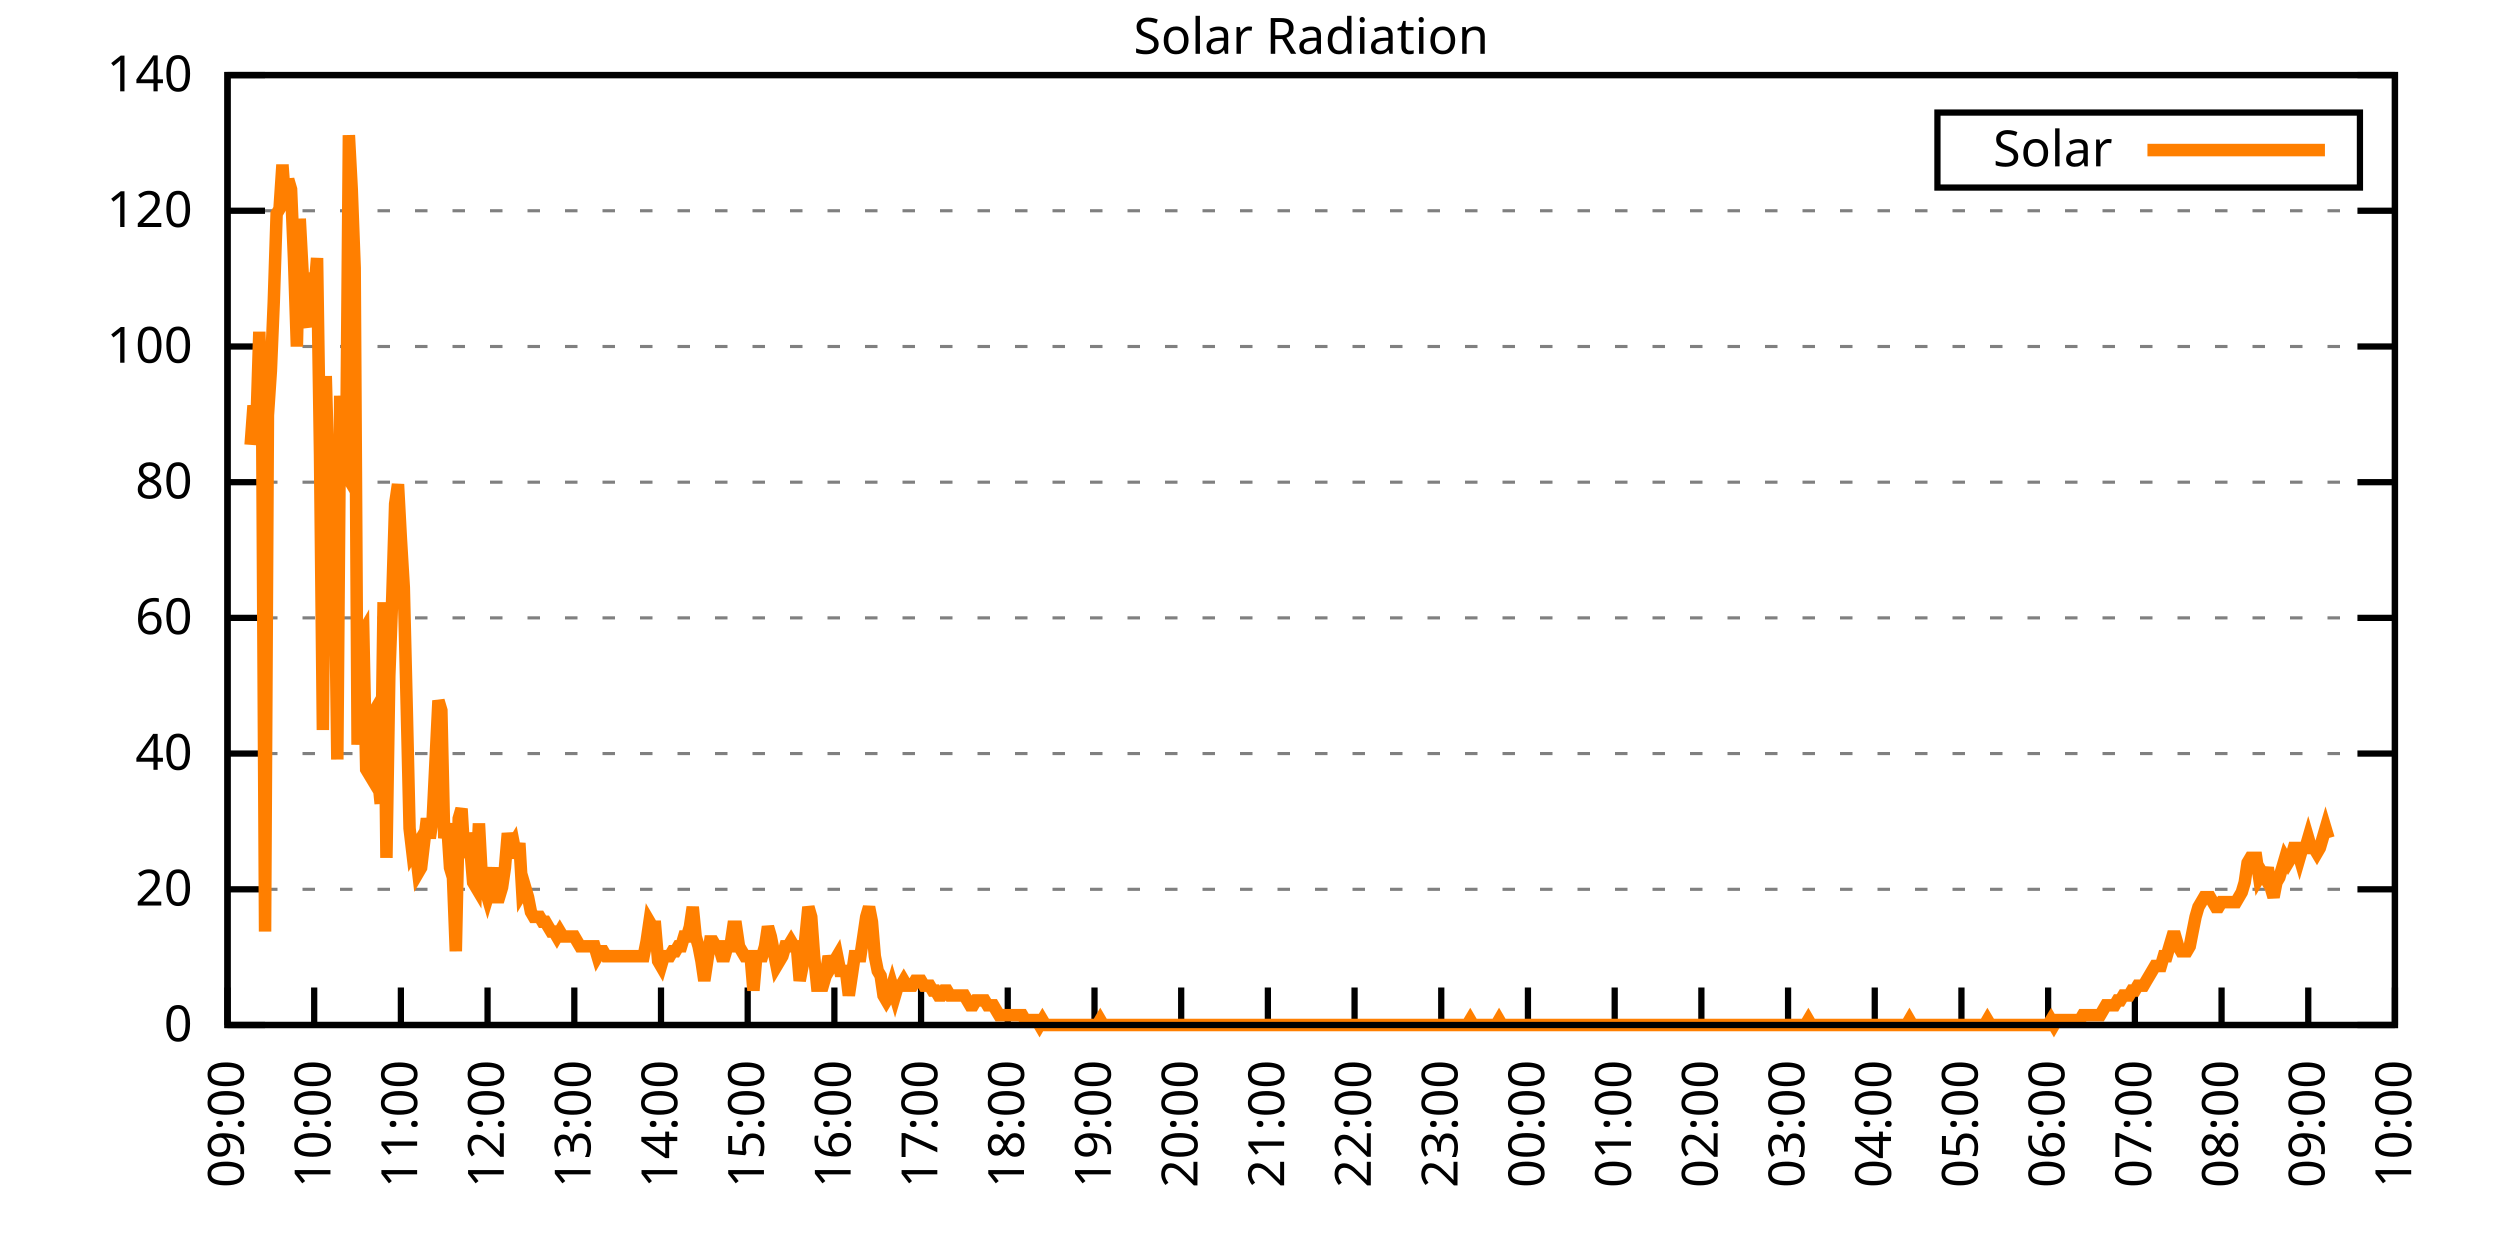
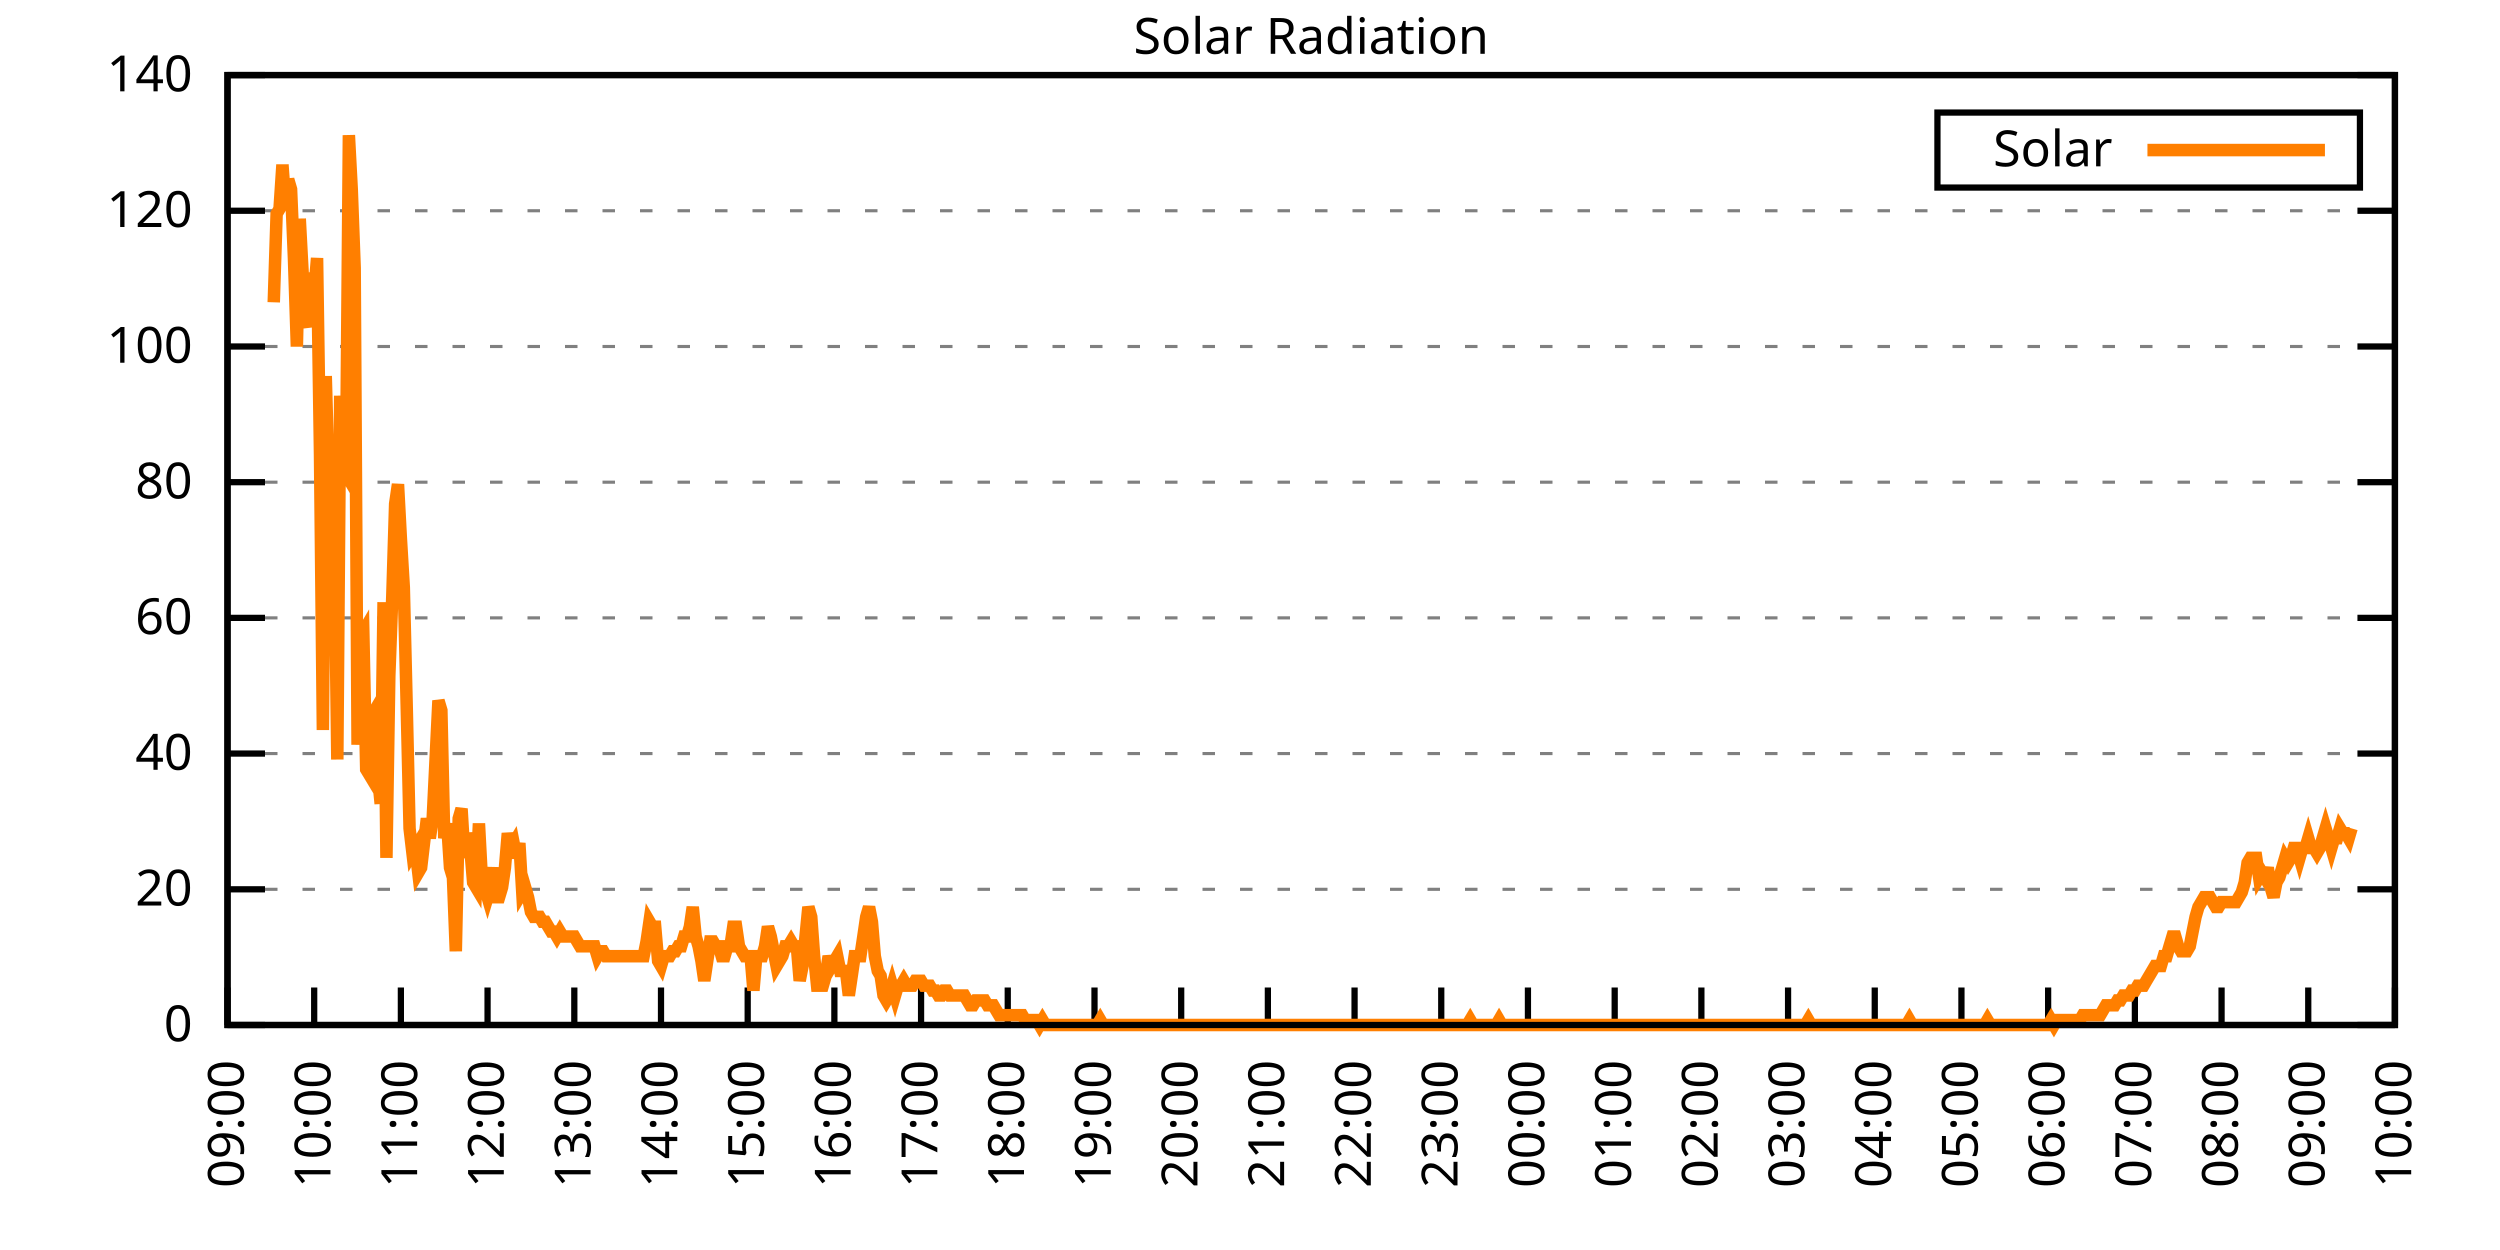
<svg xmlns="http://www.w3.org/2000/svg" xmlns:xlink="http://www.w3.org/1999/xlink" width="400" height="200" viewBox="0 0 400 200">
  <g id="gnuplot_canvas">
    <rect x="0" y="0" width="400" height="200" fill="none" />
    <defs>
      <circle id="gpDot" r="0.5" stroke-width="0.5" stroke="currentColor" />
      <path id="gpPt0" stroke-width="0.333" stroke="currentColor" d="M-1,0 h2 M0,-1 v2" />
      <path id="gpPt1" stroke-width="0.333" stroke="currentColor" d="M-1,-1 L1,1 M1,-1 L-1,1" />
      <path id="gpPt2" stroke-width="0.333" stroke="currentColor" d="M-1,0 L1,0 M0,-1 L0,1 M-1,-1 L1,1 M-1,1 L1,-1" />
      <rect id="gpPt3" stroke-width="0.333" stroke="currentColor" x="-1" y="-1" width="2" height="2" />
      <rect id="gpPt4" stroke-width="0.333" stroke="currentColor" fill="currentColor" x="-1" y="-1" width="2" height="2" />
      <circle id="gpPt5" stroke-width="0.333" stroke="currentColor" cx="0" cy="0" r="1" />
      <use xlink:href="#gpPt5" id="gpPt6" fill="currentColor" stroke="none" />
      <path id="gpPt7" stroke-width="0.333" stroke="currentColor" d="M0,-1.33 L-1.33,0.67 L1.33,0.67 z" />
      <use xlink:href="#gpPt7" id="gpPt8" fill="currentColor" stroke="none" />
      <use xlink:href="#gpPt7" id="gpPt9" stroke="currentColor" transform="rotate(180)" />
      <use xlink:href="#gpPt9" id="gpPt10" fill="currentColor" stroke="none" />
      <use xlink:href="#gpPt3" id="gpPt11" stroke="currentColor" transform="rotate(45)" />
      <use xlink:href="#gpPt11" id="gpPt12" fill="currentColor" stroke="none" />
      <path id="gpPt13" stroke-width="0.333" stroke="currentColor" d="M0,1.330 L1.265,0.411 L0.782,-1.067 L-0.782,-1.076 L-1.265,0.411 z" />
      <use xlink:href="#gpPt13" id="gpPt14" fill="currentColor" stroke="none" />
      <filter id="textbox" filterUnits="objectBoundingBox" x="0" y="0" height="1" width="1">
        <feFlood flood-color="white" flood-opacity="1" result="bgnd" />
        <feComposite in="SourceGraphic" in2="bgnd" operator="atop" />
      </filter>
      <filter id="greybox" filterUnits="objectBoundingBox" x="0" y="0" height="1" width="1">
        <feFlood flood-color="lightgrey" flood-opacity="1" result="grey" />
        <feComposite in="SourceGraphic" in2="grey" operator="atop" />
      </filter>
    </defs>
    <g fill="none" color="white" stroke="currentColor" stroke-width="1.00" stroke-linecap="butt" stroke-linejoin="miter">
</g>
    <g fill="none" color="black" stroke="currentColor" stroke-width="1.00" stroke-linecap="butt" stroke-linejoin="miter">
      <g stroke="none" shape-rendering="crispEdges">
        <polygon fill="rgb(255, 255, 255)" points="36.40,164.00 383.18,164.00 383.18,12.02 36.40,12.02 " />
      </g>
    </g>
    <g fill="none" color="black" stroke="currentColor" stroke-width="1.00" stroke-linecap="butt" stroke-linejoin="miter">
</g>
    <g fill="none" color="black" stroke="black" stroke-width="0.50" stroke-linecap="butt" stroke-linejoin="miter">
</g>
    <g fill="none" color="gray" stroke="currentColor" stroke-width="0.50" stroke-linecap="butt" stroke-linejoin="miter">
      <path stroke="gray" stroke-dasharray="2,4" class="gridline" d="M36.40,164.00 L383.19,164.00  " />
    </g>
    <g fill="none" color="gray" stroke="gray" stroke-width="1.00" stroke-linecap="butt" stroke-linejoin="miter">
</g>
    <g fill="none" color="black" stroke="currentColor" stroke-width="1.00" stroke-linecap="butt" stroke-linejoin="miter">
      <path stroke="black" d="M36.40,164.00 L42.40,164.00 M383.19,164.00 L377.19,164.00  " />
      <g transform="translate(30.80,166.60)" stroke="none" fill="black" font-family="Sans" font-size="8.00" text-anchor="end">
        <text>
          <tspan font-family="Sans"> 0</tspan>
        </text>
      </g>
    </g>
    <g fill="none" color="black" stroke="currentColor" stroke-width="1.00" stroke-linecap="butt" stroke-linejoin="miter">
</g>
    <g fill="none" color="black" stroke="black" stroke-width="0.50" stroke-linecap="butt" stroke-linejoin="miter">
</g>
    <g fill="none" color="gray" stroke="currentColor" stroke-width="0.50" stroke-linecap="butt" stroke-linejoin="miter">
      <path stroke="gray" stroke-dasharray="2,4" class="gridline" d="M36.40,142.29 L383.19,142.29  " />
    </g>
    <g fill="none" color="gray" stroke="gray" stroke-width="1.00" stroke-linecap="butt" stroke-linejoin="miter">
</g>
    <g fill="none" color="black" stroke="currentColor" stroke-width="1.00" stroke-linecap="butt" stroke-linejoin="miter">
      <path stroke="black" d="M36.40,142.29 L42.40,142.29 M383.19,142.29 L377.19,142.29  " />
      <g transform="translate(30.80,144.89)" stroke="none" fill="black" font-family="Sans" font-size="8.00" text-anchor="end">
        <text>
          <tspan font-family="Sans"> 20</tspan>
        </text>
      </g>
    </g>
    <g fill="none" color="black" stroke="currentColor" stroke-width="1.00" stroke-linecap="butt" stroke-linejoin="miter">
</g>
    <g fill="none" color="black" stroke="black" stroke-width="0.50" stroke-linecap="butt" stroke-linejoin="miter">
</g>
    <g fill="none" color="gray" stroke="currentColor" stroke-width="0.50" stroke-linecap="butt" stroke-linejoin="miter">
      <path stroke="gray" stroke-dasharray="2,4" class="gridline" d="M36.40,120.57 L383.19,120.57  " />
    </g>
    <g fill="none" color="gray" stroke="gray" stroke-width="1.00" stroke-linecap="butt" stroke-linejoin="miter">
</g>
    <g fill="none" color="black" stroke="currentColor" stroke-width="1.00" stroke-linecap="butt" stroke-linejoin="miter">
      <path stroke="black" d="M36.40,120.57 L42.40,120.57 M383.19,120.57 L377.19,120.57  " />
      <g transform="translate(30.80,123.17)" stroke="none" fill="black" font-family="Sans" font-size="8.00" text-anchor="end">
        <text>
          <tspan font-family="Sans"> 40</tspan>
        </text>
      </g>
    </g>
    <g fill="none" color="black" stroke="currentColor" stroke-width="1.00" stroke-linecap="butt" stroke-linejoin="miter">
</g>
    <g fill="none" color="black" stroke="black" stroke-width="0.50" stroke-linecap="butt" stroke-linejoin="miter">
</g>
    <g fill="none" color="gray" stroke="currentColor" stroke-width="0.50" stroke-linecap="butt" stroke-linejoin="miter">
      <path stroke="gray" stroke-dasharray="2,4" class="gridline" d="M36.40,98.86 L383.19,98.86  " />
    </g>
    <g fill="none" color="gray" stroke="gray" stroke-width="1.00" stroke-linecap="butt" stroke-linejoin="miter">
</g>
    <g fill="none" color="black" stroke="currentColor" stroke-width="1.00" stroke-linecap="butt" stroke-linejoin="miter">
      <path stroke="black" d="M36.40,98.86 L42.40,98.86 M383.19,98.86 L377.19,98.86  " />
      <g transform="translate(30.80,101.46)" stroke="none" fill="black" font-family="Sans" font-size="8.00" text-anchor="end">
        <text>
          <tspan font-family="Sans"> 60</tspan>
        </text>
      </g>
    </g>
    <g fill="none" color="black" stroke="currentColor" stroke-width="1.00" stroke-linecap="butt" stroke-linejoin="miter">
</g>
    <g fill="none" color="black" stroke="black" stroke-width="0.50" stroke-linecap="butt" stroke-linejoin="miter">
</g>
    <g fill="none" color="gray" stroke="currentColor" stroke-width="0.50" stroke-linecap="butt" stroke-linejoin="miter">
      <path stroke="gray" stroke-dasharray="2,4" class="gridline" d="M36.40,77.15 L383.19,77.15  " />
    </g>
    <g fill="none" color="gray" stroke="gray" stroke-width="1.00" stroke-linecap="butt" stroke-linejoin="miter">
</g>
    <g fill="none" color="black" stroke="currentColor" stroke-width="1.00" stroke-linecap="butt" stroke-linejoin="miter">
      <path stroke="black" d="M36.40,77.15 L42.40,77.15 M383.19,77.15 L377.19,77.15  " />
      <g transform="translate(30.80,79.75)" stroke="none" fill="black" font-family="Sans" font-size="8.00" text-anchor="end">
        <text>
          <tspan font-family="Sans"> 80</tspan>
        </text>
      </g>
    </g>
    <g fill="none" color="black" stroke="currentColor" stroke-width="1.00" stroke-linecap="butt" stroke-linejoin="miter">
</g>
    <g fill="none" color="black" stroke="black" stroke-width="0.50" stroke-linecap="butt" stroke-linejoin="miter">
</g>
    <g fill="none" color="gray" stroke="currentColor" stroke-width="0.50" stroke-linecap="butt" stroke-linejoin="miter">
      <path stroke="gray" stroke-dasharray="2,4" class="gridline" d="M36.40,55.44 L383.19,55.44  " />
    </g>
    <g fill="none" color="gray" stroke="gray" stroke-width="1.00" stroke-linecap="butt" stroke-linejoin="miter">
</g>
    <g fill="none" color="black" stroke="currentColor" stroke-width="1.00" stroke-linecap="butt" stroke-linejoin="miter">
      <path stroke="black" d="M36.40,55.44 L42.40,55.44 M383.19,55.44 L377.19,55.44  " />
      <g transform="translate(30.80,58.04)" stroke="none" fill="black" font-family="Sans" font-size="8.00" text-anchor="end">
        <text>
          <tspan font-family="Sans"> 100</tspan>
        </text>
      </g>
    </g>
    <g fill="none" color="black" stroke="currentColor" stroke-width="1.00" stroke-linecap="butt" stroke-linejoin="miter">
</g>
    <g fill="none" color="black" stroke="black" stroke-width="0.50" stroke-linecap="butt" stroke-linejoin="miter">
</g>
    <g fill="none" color="gray" stroke="currentColor" stroke-width="0.50" stroke-linecap="butt" stroke-linejoin="miter">
      <path stroke="gray" stroke-dasharray="2,4" class="gridline" d="M36.40,33.72 L383.19,33.72  " />
    </g>
    <g fill="none" color="gray" stroke="gray" stroke-width="1.00" stroke-linecap="butt" stroke-linejoin="miter">
</g>
    <g fill="none" color="black" stroke="currentColor" stroke-width="1.00" stroke-linecap="butt" stroke-linejoin="miter">
      <path stroke="black" d="M36.40,33.72 L42.40,33.72 M383.19,33.72 L377.19,33.72  " />
      <g transform="translate(30.80,36.32)" stroke="none" fill="black" font-family="Sans" font-size="8.00" text-anchor="end">
        <text>
          <tspan font-family="Sans"> 120</tspan>
        </text>
      </g>
    </g>
    <g fill="none" color="black" stroke="currentColor" stroke-width="1.00" stroke-linecap="butt" stroke-linejoin="miter">
</g>
    <g fill="none" color="black" stroke="black" stroke-width="0.50" stroke-linecap="butt" stroke-linejoin="miter">
</g>
    <g fill="none" color="gray" stroke="currentColor" stroke-width="0.50" stroke-linecap="butt" stroke-linejoin="miter">
      <path stroke="gray" stroke-dasharray="2,4" class="gridline" d="M36.40,12.01 L383.19,12.01  " />
    </g>
    <g fill="none" color="gray" stroke="gray" stroke-width="1.00" stroke-linecap="butt" stroke-linejoin="miter">
</g>
    <g fill="none" color="black" stroke="currentColor" stroke-width="1.00" stroke-linecap="butt" stroke-linejoin="miter">
      <path stroke="black" d="M36.40,12.01 L42.40,12.01 M383.19,12.01 L377.19,12.01  " />
      <g transform="translate(30.80,14.61)" stroke="none" fill="black" font-family="Sans" font-size="8.00" text-anchor="end">
        <text>
          <tspan font-family="Sans"> 140</tspan>
        </text>
      </g>
    </g>
    <g fill="none" color="black" stroke="currentColor" stroke-width="1.00" stroke-linecap="butt" stroke-linejoin="miter">
      <path stroke="black" d="M36.40,164.00 L36.40,158.00  " />
      <g transform="translate(39.00,169.60) rotate(270.00)" stroke="none" fill="black" font-family="Sans" font-size="8.00" text-anchor="end">
        <text>
          <tspan font-family="Sans">09:00</tspan>
        </text>
      </g>
    </g>
    <g fill="none" color="black" stroke="currentColor" stroke-width="1.00" stroke-linecap="butt" stroke-linejoin="miter">
      <path stroke="black" d="M50.27,164.00 L50.27,158.00  " />
      <g transform="translate(52.87,169.60) rotate(270.00)" stroke="none" fill="black" font-family="Sans" font-size="8.00" text-anchor="end">
        <text>
          <tspan font-family="Sans">10:00</tspan>
        </text>
      </g>
    </g>
    <g fill="none" color="black" stroke="currentColor" stroke-width="1.00" stroke-linecap="butt" stroke-linejoin="miter">
      <path stroke="black" d="M64.14,164.00 L64.14,158.00  " />
      <g transform="translate(66.74,169.60) rotate(270.00)" stroke="none" fill="black" font-family="Sans" font-size="8.00" text-anchor="end">
        <text>
          <tspan font-family="Sans">11:00</tspan>
        </text>
      </g>
    </g>
    <g fill="none" color="black" stroke="currentColor" stroke-width="1.00" stroke-linecap="butt" stroke-linejoin="miter">
      <path stroke="black" d="M78.01,164.00 L78.01,158.00  " />
      <g transform="translate(80.61,169.60) rotate(270.00)" stroke="none" fill="black" font-family="Sans" font-size="8.00" text-anchor="end">
        <text>
          <tspan font-family="Sans">12:00</tspan>
        </text>
      </g>
    </g>
    <g fill="none" color="black" stroke="currentColor" stroke-width="1.00" stroke-linecap="butt" stroke-linejoin="miter">
      <path stroke="black" d="M91.89,164.00 L91.89,158.00  " />
      <g transform="translate(94.49,169.60) rotate(270.00)" stroke="none" fill="black" font-family="Sans" font-size="8.00" text-anchor="end">
        <text>
          <tspan font-family="Sans">13:00</tspan>
        </text>
      </g>
    </g>
    <g fill="none" color="black" stroke="currentColor" stroke-width="1.00" stroke-linecap="butt" stroke-linejoin="miter">
      <path stroke="black" d="M105.76,164.00 L105.76,158.00  " />
      <g transform="translate(108.36,169.60) rotate(270.00)" stroke="none" fill="black" font-family="Sans" font-size="8.00" text-anchor="end">
        <text>
          <tspan font-family="Sans">14:00</tspan>
        </text>
      </g>
    </g>
    <g fill="none" color="black" stroke="currentColor" stroke-width="1.00" stroke-linecap="butt" stroke-linejoin="miter">
      <path stroke="black" d="M119.63,164.00 L119.63,158.00  " />
      <g transform="translate(122.23,169.60) rotate(270.00)" stroke="none" fill="black" font-family="Sans" font-size="8.00" text-anchor="end">
        <text>
          <tspan font-family="Sans">15:00</tspan>
        </text>
      </g>
    </g>
    <g fill="none" color="black" stroke="currentColor" stroke-width="1.00" stroke-linecap="butt" stroke-linejoin="miter">
      <path stroke="black" d="M133.50,164.00 L133.50,158.00  " />
      <g transform="translate(136.10,169.60) rotate(270.00)" stroke="none" fill="black" font-family="Sans" font-size="8.00" text-anchor="end">
        <text>
          <tspan font-family="Sans">16:00</tspan>
        </text>
      </g>
    </g>
    <g fill="none" color="black" stroke="currentColor" stroke-width="1.00" stroke-linecap="butt" stroke-linejoin="miter">
      <path stroke="black" d="M147.37,164.00 L147.37,158.00  " />
      <g transform="translate(149.97,169.60) rotate(270.00)" stroke="none" fill="black" font-family="Sans" font-size="8.00" text-anchor="end">
        <text>
          <tspan font-family="Sans">17:00</tspan>
        </text>
      </g>
    </g>
    <g fill="none" color="black" stroke="currentColor" stroke-width="1.00" stroke-linecap="butt" stroke-linejoin="miter">
      <path stroke="black" d="M161.24,164.00 L161.24,158.00  " />
      <g transform="translate(163.84,169.60) rotate(270.00)" stroke="none" fill="black" font-family="Sans" font-size="8.00" text-anchor="end">
        <text>
          <tspan font-family="Sans">18:00</tspan>
        </text>
      </g>
    </g>
    <g fill="none" color="black" stroke="currentColor" stroke-width="1.00" stroke-linecap="butt" stroke-linejoin="miter">
      <path stroke="black" d="M175.12,164.00 L175.12,158.00  " />
      <g transform="translate(177.72,169.60) rotate(270.00)" stroke="none" fill="black" font-family="Sans" font-size="8.00" text-anchor="end">
        <text>
          <tspan font-family="Sans">19:00</tspan>
        </text>
      </g>
    </g>
    <g fill="none" color="black" stroke="currentColor" stroke-width="1.00" stroke-linecap="butt" stroke-linejoin="miter">
      <path stroke="black" d="M188.99,164.00 L188.99,158.00  " />
      <g transform="translate(191.59,169.60) rotate(270.00)" stroke="none" fill="black" font-family="Sans" font-size="8.00" text-anchor="end">
        <text>
          <tspan font-family="Sans">20:00</tspan>
        </text>
      </g>
    </g>
    <g fill="none" color="black" stroke="currentColor" stroke-width="1.00" stroke-linecap="butt" stroke-linejoin="miter">
      <path stroke="black" d="M202.86,164.00 L202.86,158.00  " />
      <g transform="translate(205.46,169.60) rotate(270.00)" stroke="none" fill="black" font-family="Sans" font-size="8.00" text-anchor="end">
        <text>
          <tspan font-family="Sans">21:00</tspan>
        </text>
      </g>
    </g>
    <g fill="none" color="black" stroke="currentColor" stroke-width="1.00" stroke-linecap="butt" stroke-linejoin="miter">
      <path stroke="black" d="M216.73,164.00 L216.73,158.00  " />
      <g transform="translate(219.33,169.60) rotate(270.00)" stroke="none" fill="black" font-family="Sans" font-size="8.00" text-anchor="end">
        <text>
          <tspan font-family="Sans">22:00</tspan>
        </text>
      </g>
    </g>
    <g fill="none" color="black" stroke="currentColor" stroke-width="1.00" stroke-linecap="butt" stroke-linejoin="miter">
      <path stroke="black" d="M230.60,164.00 L230.60,158.00  " />
      <g transform="translate(233.20,169.60) rotate(270.00)" stroke="none" fill="black" font-family="Sans" font-size="8.00" text-anchor="end">
        <text>
          <tspan font-family="Sans">23:00</tspan>
        </text>
      </g>
    </g>
    <g fill="none" color="black" stroke="currentColor" stroke-width="1.00" stroke-linecap="butt" stroke-linejoin="miter">
      <path stroke="black" d="M244.47,164.00 L244.47,158.00  " />
      <g transform="translate(247.07,169.60) rotate(270.00)" stroke="none" fill="black" font-family="Sans" font-size="8.00" text-anchor="end">
        <text>
          <tspan font-family="Sans">00:00</tspan>
        </text>
      </g>
    </g>
    <g fill="none" color="black" stroke="currentColor" stroke-width="1.00" stroke-linecap="butt" stroke-linejoin="miter">
      <path stroke="black" d="M258.35,164.00 L258.35,158.00  " />
      <g transform="translate(260.95,169.60) rotate(270.00)" stroke="none" fill="black" font-family="Sans" font-size="8.00" text-anchor="end">
        <text>
          <tspan font-family="Sans">01:00</tspan>
        </text>
      </g>
    </g>
    <g fill="none" color="black" stroke="currentColor" stroke-width="1.00" stroke-linecap="butt" stroke-linejoin="miter">
      <path stroke="black" d="M272.22,164.00 L272.22,158.00  " />
      <g transform="translate(274.82,169.60) rotate(270.00)" stroke="none" fill="black" font-family="Sans" font-size="8.00" text-anchor="end">
        <text>
          <tspan font-family="Sans">02:00</tspan>
        </text>
      </g>
    </g>
    <g fill="none" color="black" stroke="currentColor" stroke-width="1.00" stroke-linecap="butt" stroke-linejoin="miter">
      <path stroke="black" d="M286.09,164.00 L286.09,158.00  " />
      <g transform="translate(288.69,169.60) rotate(270.00)" stroke="none" fill="black" font-family="Sans" font-size="8.00" text-anchor="end">
        <text>
          <tspan font-family="Sans">03:00</tspan>
        </text>
      </g>
    </g>
    <g fill="none" color="black" stroke="currentColor" stroke-width="1.00" stroke-linecap="butt" stroke-linejoin="miter">
      <path stroke="black" d="M299.96,164.00 L299.96,158.00  " />
      <g transform="translate(302.56,169.60) rotate(270.00)" stroke="none" fill="black" font-family="Sans" font-size="8.00" text-anchor="end">
        <text>
          <tspan font-family="Sans">04:00</tspan>
        </text>
      </g>
    </g>
    <g fill="none" color="black" stroke="currentColor" stroke-width="1.00" stroke-linecap="butt" stroke-linejoin="miter">
      <path stroke="black" d="M313.83,164.00 L313.83,158.00  " />
      <g transform="translate(316.43,169.60) rotate(270.00)" stroke="none" fill="black" font-family="Sans" font-size="8.00" text-anchor="end">
        <text>
          <tspan font-family="Sans">05:00</tspan>
        </text>
      </g>
    </g>
    <g fill="none" color="black" stroke="currentColor" stroke-width="1.00" stroke-linecap="butt" stroke-linejoin="miter">
      <path stroke="black" d="M327.70,164.00 L327.70,158.00  " />
      <g transform="translate(330.30,169.60) rotate(270.00)" stroke="none" fill="black" font-family="Sans" font-size="8.00" text-anchor="end">
        <text>
          <tspan font-family="Sans">06:00</tspan>
        </text>
      </g>
    </g>
    <g fill="none" color="black" stroke="currentColor" stroke-width="1.00" stroke-linecap="butt" stroke-linejoin="miter">
      <path stroke="black" d="M341.58,164.00 L341.58,158.00  " />
      <g transform="translate(344.18,169.60) rotate(270.00)" stroke="none" fill="black" font-family="Sans" font-size="8.00" text-anchor="end">
        <text>
          <tspan font-family="Sans">07:00</tspan>
        </text>
      </g>
    </g>
    <g fill="none" color="black" stroke="currentColor" stroke-width="1.00" stroke-linecap="butt" stroke-linejoin="miter">
      <path stroke="black" d="M355.45,164.00 L355.45,158.00  " />
      <g transform="translate(358.05,169.60) rotate(270.00)" stroke="none" fill="black" font-family="Sans" font-size="8.00" text-anchor="end">
        <text>
          <tspan font-family="Sans">08:00</tspan>
        </text>
      </g>
    </g>
    <g fill="none" color="black" stroke="currentColor" stroke-width="1.00" stroke-linecap="butt" stroke-linejoin="miter">
      <path stroke="black" d="M369.32,164.00 L369.32,158.00  " />
      <g transform="translate(371.92,169.60) rotate(270.00)" stroke="none" fill="black" font-family="Sans" font-size="8.00" text-anchor="end">
        <text>
          <tspan font-family="Sans">09:00</tspan>
        </text>
      </g>
    </g>
    <g fill="none" color="black" stroke="currentColor" stroke-width="1.00" stroke-linecap="butt" stroke-linejoin="miter">
      <path stroke="black" d="M383.19,164.00 L383.19,158.00  " />
      <g transform="translate(385.79,169.60) rotate(270.00)" stroke="none" fill="black" font-family="Sans" font-size="8.00" text-anchor="end">
        <text>
          <tspan font-family="Sans">10:00</tspan>
        </text>
      </g>
    </g>
    <g fill="none" color="black" stroke="currentColor" stroke-width="1.00" stroke-linecap="butt" stroke-linejoin="miter">
</g>
    <g fill="none" color="black" stroke="currentColor" stroke-width="1.00" stroke-linecap="butt" stroke-linejoin="miter">
      <path stroke="black" d="M36.40,12.01 L36.40,164.00 L383.19,164.00 L383.19,12.01 L36.40,12.01 Z  " />
    </g>
    <g fill="none" color="black" stroke="currentColor" stroke-width="1.00" stroke-linecap="butt" stroke-linejoin="miter">
</g>
    <g fill="none" color="black" stroke="currentColor" stroke-width="1.00" stroke-linecap="butt" stroke-linejoin="miter">
      <path stroke="black" d="M309.99,30.01 L309.99,18.01 L377.59,18.01 L377.59,30.01 L309.99,30.01 Z  " />
    </g>
    <g id="Solar_Radiation_plot_1">
      <g fill="none" color="white" stroke="black" stroke-width="2.00" stroke-linecap="butt" stroke-linejoin="miter">
</g>
      <g fill="none" color="black" stroke="currentColor" stroke-width="2.00" stroke-linecap="butt" stroke-linejoin="miter">
        <g transform="translate(337.99,26.61)" stroke="none" fill="black" font-family="Sans" font-size="8.00" text-anchor="end">
          <text>
            <tspan font-family="Sans">Solar</tspan>
          </text>
        </g>
      </g>
      <g fill="none" color="black" stroke="currentColor" stroke-width="2.00" stroke-linecap="butt" stroke-linejoin="miter">
-         <path stroke="rgb(255, 127,   0)" d="M343.59,24.01 L371.99,24.01 M40.10,71.18 L40.56,64.89 L41.02,68.04 L41.49,53.09 L41.95,68.82 L42.41,149.05   L42.87,66.46 L43.34,59.38 L43.80,48.37 L44.26,34.21 L44.72,33.43 L45.19,26.35 L45.65,32.64 L46.11,28.71   L46.57,30.28 L47.03,41.29 L47.50,55.45 L47.96,35.00 L48.42,43.65 L48.88,50.73 L49.35,52.30 L49.81,43.65   L50.27,46.80 L50.73,41.29 L51.20,72.76 L51.66,116.80 L52.12,60.17 L52.58,76.69 L53.05,79.05 L53.51,85.34   L53.97,121.52 L54.43,63.32 L54.90,75.12 L55.36,75.90 L55.82,21.63 L56.28,30.28 L56.75,42.87 L57.21,119.16   L57.67,101.86 L58.13,101.07 L58.59,123.10 L59.06,123.88 L59.52,114.44 L59.98,113.66 L60.44,123.88 L60.91,128.60   L61.37,96.35 L61.83,137.26 L62.29,108.15 L62.76,95.57 L63.22,80.62 L63.68,77.48 L64.14,86.13 L64.61,93.99   L65.07,112.87 L65.53,132.54 L65.99,136.47 L66.46,135.68 L66.92,139.62 L67.38,138.83 L67.84,134.90 L68.30,130.96   L68.77,134.11 L69.23,130.96 L69.69,121.52 L70.15,112.09 L70.62,113.66 L71.08,134.11 L71.54,131.75 L72.00,138.83   L72.47,140.40 L72.93,152.20 L73.39,130.96 L73.85,129.39 L74.32,137.26 L74.78,133.32 L75.24,135.68 L75.70,141.19   L76.17,141.98 L76.63,131.75 L77.09,140.40 L77.55,141.98 L78.01,143.55 L78.48,141.98 L78.94,138.83 L79.40,143.55   L79.86,143.55 L80.33,141.98 L80.79,138.83 L81.25,133.32 L81.71,135.68 L82.18,134.90 L82.64,137.26 L83.10,134.90   L83.56,142.76 L84.03,141.98 L84.49,143.55 L84.95,145.91 L85.41,146.70 L85.88,146.70 L86.34,146.70 L86.80,147.48   L87.26,147.48 L87.72,148.27 L88.19,149.05 L88.65,149.05 L89.11,149.84 L89.57,149.05 L90.04,149.84 L90.50,149.84   L90.96,149.84 L91.42,149.84 L91.89,149.84 L92.35,150.63 L92.81,151.41 L93.27,151.41 L93.74,151.41 L94.20,151.41   L94.66,151.41 L95.12,151.41 L95.59,152.99 L96.05,152.20 L96.51,152.20 L96.97,152.99 L97.44,152.99 L97.90,152.99   L98.36,152.99 L98.82,152.99 L99.28,152.99 L99.75,152.99 L100.21,152.99 L100.67,152.99 L101.13,152.99 L101.60,152.99   L102.06,152.99 L102.52,152.99 L102.98,152.99 L103.45,150.63 L103.91,147.48 L104.37,148.27 L104.83,148.27 L105.30,153.77   L105.76,154.56 L106.22,152.99 L106.68,152.99 L107.15,152.99 L107.61,152.20 L108.07,152.20 L108.53,151.41 L108.99,151.41   L109.46,149.84 L109.92,149.84 L110.38,148.27 L110.84,145.12 L111.31,149.84 L111.77,151.41 L112.23,153.77 L112.69,156.92   L113.16,153.77 L113.62,150.63 L114.08,150.63 L114.54,151.41 L115.01,151.41 L115.47,152.99 L115.93,152.99 L116.39,151.41   L116.86,151.41 L117.32,148.27 L117.78,148.27 L118.24,151.41 L118.70,152.20 L119.17,152.99 L119.63,152.99 L120.09,152.99   L120.55,158.49 L121.02,152.99 L121.48,152.99 L121.94,152.99 L122.40,151.41 L122.87,148.27 L123.33,149.84 L123.79,152.20   L124.25,154.56 L124.72,153.77 L125.18,152.99 L125.64,151.41 L126.10,151.41 L126.57,150.63 L127.03,151.41 L127.49,151.41   L127.95,156.92 L128.41,154.56 L128.88,149.84 L129.34,145.12 L129.80,146.70 L130.26,152.99 L130.73,157.71 L131.19,157.71   L131.65,157.71 L132.11,156.13 L132.58,152.99 L133.04,154.56 L133.50,153.77 L133.96,152.99 L134.43,155.35 L134.89,155.35   L135.35,155.35 L135.81,159.28 L136.28,156.13 L136.74,152.99 L137.20,152.99 L137.66,152.99 L138.13,149.84 L138.59,146.70   L139.05,145.12 L139.51,147.48 L139.97,152.99 L140.44,155.35 L140.90,156.13 L141.36,159.28 L141.82,160.07 L142.29,159.28   L142.75,157.71 L143.21,159.28 L143.67,157.71 L144.14,157.71 L144.60,156.92 L145.06,157.71 L145.52,157.71 L145.99,157.71   L146.45,156.92 L146.91,156.92 L147.37,156.92 L147.84,157.71 L148.30,157.71 L148.76,157.71 L149.22,158.49 L149.68,158.49   L150.15,159.28 L150.61,159.28 L151.07,158.49 L151.53,158.49 L152.00,159.28 L152.46,159.28 L152.92,159.28 L153.38,159.28   L153.85,159.28 L154.31,159.28 L154.77,160.07 L155.23,160.85 L155.70,160.85 L156.16,160.07 L156.62,160.07 L157.08,160.07   L157.55,160.07 L158.01,160.85 L158.47,160.85 L158.93,160.85 L159.39,161.64 L159.86,162.43 L160.32,162.43 L160.78,162.43   L161.24,162.43 L161.71,162.43 L162.17,162.43 L162.63,162.43 L163.09,162.43 L163.56,162.43 L164.02,163.21 L164.48,163.21   L164.94,163.21 L165.41,163.21 L165.87,163.21 L166.33,164.00 L166.79,163.21 L167.26,164.00 L167.72,164.00 L168.18,164.00   L168.64,164.00 L169.10,164.00 L169.57,164.00 L170.03,164.00 L170.49,164.00 L170.95,164.00 L171.42,164.00 L171.88,164.00   L172.34,164.00 L172.80,164.00 L173.27,164.00 L173.73,164.00 L174.19,164.00 L174.65,164.00 L175.12,164.00 L175.58,164.00   L176.04,163.21 L176.50,164.00 L176.97,164.00 L177.43,164.00 L177.89,164.00 L178.35,164.00 L178.82,164.00 L179.28,164.00   L179.74,164.00 L180.20,164.00 L180.66,164.00 L181.13,164.00 L181.59,164.00 L182.05,164.00 L182.51,164.00 L182.98,164.00   L183.44,164.00 L183.90,164.00 L184.36,164.00 L184.83,164.00 L185.29,164.00 L185.75,164.00 L186.21,164.00 L186.68,164.00   L187.14,164.00 L187.60,164.00 L188.06,164.00 L188.53,164.00 L188.99,164.00 L189.45,164.00 L189.91,164.00 L190.37,164.00   L190.84,164.00 L191.30,164.00 L191.76,164.00 L192.22,164.00 L192.69,164.00 L193.15,164.00 L193.61,164.00 L194.07,164.00   L194.54,164.00 L195.00,164.00 L195.46,164.00 L195.92,164.00 L196.39,164.00 L196.85,164.00 L197.31,164.00 L197.77,164.00   L198.24,164.00 L198.70,164.00 L199.16,164.00 L199.62,164.00 L200.08,164.00 L200.55,164.00 L201.01,164.00 L201.47,164.00   L201.93,164.00 L202.40,164.00 L202.86,164.00 L203.32,164.00 L203.78,164.00 L204.25,164.00 L204.71,164.00 L205.17,164.00   L205.63,164.00 L206.10,164.00 L206.56,164.00 L207.02,164.00 L207.48,164.00 L207.95,164.00 L208.41,164.00 L208.87,164.00   L209.33,164.00 L209.80,164.00 L210.26,164.00 L210.72,164.00 L211.18,164.00 L211.64,164.00 L212.11,164.00 L212.57,164.00   L213.03,164.00 L213.49,164.00 L213.96,164.00 L214.42,164.00 L214.88,164.00 L215.34,164.00 L215.81,164.00 L216.27,164.00   L216.73,164.00 L217.19,164.00 L217.66,164.00 L218.12,164.00 L218.58,164.00 L219.04,164.00 L219.51,164.00 L219.97,164.00   L220.43,164.00 L220.89,164.00 L221.35,164.00 L221.82,164.00 L222.28,164.00 L222.74,164.00 L223.20,164.00 L223.67,164.00   L224.13,164.00 L224.59,164.00 L225.05,164.00 L225.52,164.00 L225.98,164.00 L226.44,164.00 L226.90,164.00 L227.37,164.00   L227.83,164.00 L228.29,164.00 L228.75,164.00 L229.22,164.00 L229.68,164.00 L230.14,164.00 L230.60,164.00 L231.06,164.00   L231.53,164.00 L231.99,164.00 L232.45,164.00 L232.91,164.00 L233.38,164.00 L233.84,164.00 L234.30,164.00 L234.76,164.00   L235.23,163.21 L235.69,164.00 L236.15,164.00 L236.61,164.00 L237.08,164.00 L237.54,164.00 L238.00,164.00 L238.46,164.00   L238.93,164.00 L239.39,164.00 L239.85,163.21 L240.31,164.00 L240.77,164.00 L241.24,164.00 L241.70,164.00 L242.16,164.00   L242.62,164.00 L243.09,164.00 L243.55,164.00 L244.01,164.00 L244.47,164.00 L244.94,164.00 L245.40,164.00 L245.86,164.00   L246.32,164.00 L246.79,164.00 L247.25,164.00 L247.71,164.00 L248.17,164.00 L248.64,164.00 L249.10,164.00 L249.56,164.00   L250.02,164.00 L250.49,164.00 L250.95,164.00 L251.41,164.00 L251.87,164.00 L252.33,164.00 L252.80,164.00 L253.26,164.00   L253.72,164.00 L254.18,164.00 L254.65,164.00 L255.11,164.00 L255.57,164.00 L256.03,164.00 L256.50,164.00 L256.96,164.00   L257.42,164.00 L257.88,164.00 L258.35,164.00 L258.81,164.00 L259.27,164.00 L259.73,164.00 L260.20,164.00 L260.66,164.00   L261.12,164.00 L261.58,164.00 L262.04,164.00 L262.51,164.00 L262.97,164.00 L263.43,164.00 L263.89,164.00 L264.36,164.00   L264.82,164.00 L265.28,164.00 L265.74,164.00 L266.21,164.00 L266.67,164.00 L267.13,164.00 L267.59,164.00 L268.06,164.00   L268.52,164.00 L268.98,164.00 L269.44,164.00 L269.91,164.00 L270.37,164.00 L270.83,164.00 L271.29,164.00 L271.75,164.00   L272.22,164.00 L272.68,164.00 L273.14,164.00 L273.60,164.00 L274.07,164.00 L274.53,164.00 L274.99,164.00 L275.45,164.00   L275.92,164.00 L276.38,164.00 L276.84,164.00 L277.30,164.00 L277.77,164.00 L278.23,164.00 L278.69,164.00 L279.15,164.00   L279.62,164.00 L280.08,164.00 L280.54,164.00 L281.00,164.00 L281.46,164.00 L281.93,164.00 L282.39,164.00 L282.85,164.00   L283.31,164.00 L283.78,164.00 L284.24,164.00 L284.70,164.00 L285.16,164.00 L285.63,164.00 L286.09,164.00 L286.55,164.00   L287.01,164.00 L287.48,164.00 L287.94,164.00 L288.40,164.00 L288.86,164.00 L289.33,163.21 L289.79,164.00 L290.25,164.00   L290.71,164.00 L291.18,164.00 L291.64,164.00 L292.10,164.00 L292.56,164.00 L293.02,164.00 L293.49,164.00 L293.95,164.00   L294.41,164.00 L294.87,164.00 L295.34,164.00 L295.80,164.00 L296.26,164.00 L296.72,164.00 L297.19,164.00 L297.65,164.00   L298.11,164.00 L298.57,164.00 L299.04,164.00 L299.50,164.00 L299.96,164.00 L300.42,164.00 L300.89,164.00 L301.35,164.00   L301.81,164.00 L302.27,164.00 L302.73,164.00 L303.20,164.00 L303.66,164.00 L304.12,164.00 L304.58,164.00 L305.05,164.00   L305.51,163.21 L305.97,164.00 L306.43,164.00 L306.90,164.00 L307.36,164.00 L307.82,164.00 L308.28,164.00 L308.75,164.00   L309.21,164.00 L309.67,164.00 L310.13,164.00 L310.60,164.00 L311.06,164.00 L311.52,164.00 L311.98,164.00 L312.44,164.00   L312.91,164.00 L313.37,164.00 L313.83,164.00 L314.29,164.00 L314.76,164.00 L315.22,164.00 L315.68,164.00 L316.14,164.00   L316.61,164.00 L317.07,164.00 L317.53,164.00 L317.99,163.21 L318.46,164.00 L318.92,164.00 L319.38,164.00 L319.84,164.00   L320.31,164.00 L320.77,164.00 L321.23,164.00 L321.69,164.00 L322.15,164.00 L322.62,164.00 L323.08,164.00 L323.54,164.00   L324.00,164.00 L324.47,164.00 L324.93,164.00 L325.39,164.00 L325.85,164.00 L326.32,164.00 L326.78,164.00 L327.24,164.00   L327.70,164.00 L328.17,163.21 L328.63,164.00 L329.09,163.21 L329.55,163.21 L330.02,163.21 L330.48,163.21 L330.94,163.21   L331.40,163.21 L331.87,163.21 L332.33,163.21 L332.79,163.21 L333.25,162.43 L333.71,162.43 L334.18,162.43 L334.64,162.43   L335.10,162.43 L335.56,162.43 L336.03,162.43 L336.49,161.64 L336.95,160.85 L337.41,160.85 L337.88,160.85 L338.34,160.85   L338.80,160.07 L339.26,160.07 L339.73,159.28 L340.19,159.28 L340.65,159.28 L341.11,158.49 L341.58,158.49 L342.04,157.71   L342.50,157.71 L342.96,157.71 L343.42,156.92 L343.89,156.13 L344.35,155.35 L344.81,154.56 L345.27,154.56 L345.74,154.56   L346.20,152.99 L346.66,152.99 L347.12,151.41 L347.59,149.84 L348.05,149.84 L348.51,151.41 L348.97,152.20 L349.44,152.20   L349.90,152.20 L350.36,151.41 L350.82,149.05 L351.29,146.70 L351.75,145.12 L352.21,144.34 L352.67,143.55 L353.13,143.55   L353.60,143.55 L354.06,144.34 L354.52,145.12 L354.98,145.12 L355.45,144.34 L355.91,144.34 L356.37,144.34 L356.83,144.34   L357.30,144.34 L357.76,144.34 L358.22,143.55 L358.68,142.76 L359.15,141.19 L359.61,138.04 L360.07,137.26 L360.53,137.26   L361.00,137.26 L361.46,140.40 L361.92,139.62 L362.38,140.40 L362.84,138.83 L363.31,141.98 L363.77,143.55 L364.23,141.19   L364.69,140.40 L365.16,138.83 L365.62,137.26 L366.08,138.04 L366.54,137.26 L367.01,135.68 L367.47,135.68 L367.93,137.26   L368.39,135.68 L368.86,135.68 L369.32,134.11 L369.78,135.68 L370.24,135.68 L370.71,136.47 L371.17,135.68 L371.63,134.11   L372.09,132.54 L372.56,134.11  " />
+         <path stroke="rgb(255, 127,   0)" d="M343.59,24.01 L371.99,24.01 M43.80,48.37 L44.26,34.21 L44.72,33.43 L45.19,26.35 L45.65,32.64 L46.11,28.71   L46.57,30.28 L47.03,41.29 L47.50,55.45 L47.96,35.00 L48.42,43.65 L48.88,50.73 L49.35,52.30 L49.81,43.65   L50.27,46.80 L50.73,41.29 L51.20,72.76 L51.66,116.80 L52.12,60.17 L52.58,76.69 L53.05,79.05 L53.51,85.34   L53.97,121.52 L54.43,63.32 L54.90,75.12 L55.36,75.90 L55.82,21.63 L56.28,30.28 L56.75,42.87 L57.21,119.16   L57.67,101.86 L58.13,101.07 L58.59,123.10 L59.06,123.88 L59.52,114.44 L59.98,113.66 L60.44,123.88 L60.91,128.60   L61.37,96.35 L61.83,137.26 L62.29,108.15 L62.76,95.57 L63.22,80.62 L63.68,77.48 L64.14,86.13 L64.61,93.99   L65.07,112.87 L65.53,132.54 L65.99,136.47 L66.46,135.68 L66.92,139.62 L67.38,138.83 L67.84,134.90 L68.30,130.96   L68.77,134.11 L69.23,130.96 L69.69,121.52 L70.15,112.09 L70.62,113.66 L71.08,134.11 L71.54,131.75 L72.00,138.83   L72.47,140.40 L72.93,152.20 L73.39,130.96 L73.85,129.39 L74.32,137.26 L74.78,133.32 L75.24,135.68 L75.70,141.19   L76.17,141.98 L76.63,131.75 L77.09,140.40 L77.55,141.98 L78.01,143.55 L78.48,141.98 L78.94,138.83 L79.40,143.55   L79.86,143.55 L80.33,141.98 L80.79,138.83 L81.25,133.32 L81.71,135.68 L82.18,134.90 L82.64,137.26 L83.10,134.90   L83.56,142.76 L84.03,141.98 L84.49,143.55 L84.95,145.91 L85.41,146.70 L85.88,146.70 L86.34,146.70 L86.80,147.48   L87.26,147.48 L87.72,148.27 L88.19,149.05 L88.65,149.05 L89.11,149.84 L89.57,149.05 L90.04,149.84 L90.50,149.84   L90.96,149.84 L91.42,149.84 L91.89,149.84 L92.35,150.63 L92.81,151.41 L93.27,151.41 L93.74,151.41 L94.20,151.41   L94.66,151.41 L95.12,151.41 L95.59,152.99 L96.05,152.20 L96.51,152.20 L96.97,152.99 L97.44,152.99 L97.90,152.99   L98.36,152.99 L98.82,152.99 L99.28,152.99 L99.75,152.99 L100.21,152.99 L100.67,152.99 L101.13,152.99 L101.60,152.99   L102.06,152.99 L102.52,152.99 L102.98,152.99 L103.45,150.63 L103.91,147.48 L104.37,148.27 L104.83,148.27 L105.30,153.77   L105.76,154.56 L106.22,152.99 L106.68,152.99 L107.15,152.99 L107.61,152.20 L108.07,152.20 L108.53,151.41 L108.99,151.41   L109.46,149.84 L109.92,149.84 L110.38,148.27 L110.84,145.12 L111.31,149.84 L111.77,151.41 L112.23,153.77 L112.69,156.92   L113.16,153.77 L113.62,150.63 L114.08,150.63 L114.54,151.41 L115.01,151.41 L115.47,152.99 L115.93,152.99 L116.39,151.41   L116.86,151.41 L117.32,148.27 L117.78,148.27 L118.24,151.41 L118.70,152.20 L119.17,152.99 L119.63,152.99 L120.09,152.99   L120.55,158.49 L121.02,152.99 L121.48,152.99 L121.94,152.99 L122.40,151.41 L122.87,148.27 L123.33,149.84 L123.79,152.20   L124.25,154.56 L124.72,153.77 L125.18,152.99 L125.64,151.41 L126.10,151.41 L126.57,150.63 L127.03,151.41 L127.49,151.41   L127.95,156.92 L128.41,154.56 L128.88,149.84 L129.34,145.12 L129.80,146.70 L130.26,152.99 L130.73,157.71 L131.19,157.71   L131.65,157.71 L132.11,156.13 L132.58,152.99 L133.04,154.56 L133.50,153.77 L133.96,152.99 L134.43,155.35 L134.89,155.35   L135.35,155.35 L135.81,159.28 L136.28,156.13 L136.74,152.99 L137.20,152.99 L137.66,152.99 L138.13,149.84 L138.59,146.70   L139.05,145.12 L139.51,147.48 L139.97,152.99 L140.44,155.35 L140.90,156.13 L141.36,159.28 L141.82,160.07 L142.29,159.28   L142.75,157.71 L143.21,159.28 L143.67,157.71 L144.14,157.71 L144.60,156.92 L145.06,157.71 L145.52,157.71 L145.99,157.71   L146.45,156.92 L146.91,156.92 L147.37,156.92 L147.84,157.71 L148.30,157.71 L148.76,157.71 L149.22,158.49 L149.68,158.49   L150.15,159.28 L150.61,159.28 L151.07,158.49 L151.53,158.49 L152.00,159.28 L152.46,159.28 L152.92,159.28 L153.38,159.28   L153.85,159.28 L154.31,159.28 L154.77,160.07 L155.23,160.85 L155.70,160.85 L156.16,160.07 L156.62,160.07 L157.08,160.07   L157.55,160.07 L158.01,160.85 L158.47,160.85 L158.93,160.85 L159.39,161.64 L159.86,162.43 L160.32,162.43 L160.78,162.43   L161.24,162.43 L161.71,162.43 L162.17,162.43 L162.63,162.43 L163.09,162.43 L163.56,162.43 L164.02,163.21 L164.48,163.21   L164.94,163.21 L165.41,163.21 L165.87,163.21 L166.33,164.00 L166.79,163.21 L167.26,164.00 L167.72,164.00 L168.18,164.00   L168.64,164.00 L169.10,164.00 L169.57,164.00 L170.03,164.00 L170.49,164.00 L170.95,164.00 L171.42,164.00 L171.88,164.00   L172.34,164.00 L172.80,164.00 L173.27,164.00 L173.73,164.00 L174.19,164.00 L174.65,164.00 L175.12,164.00 L175.58,164.00   L176.04,163.21 L176.50,164.00 L176.97,164.00 L177.43,164.00 L177.89,164.00 L178.35,164.00 L178.82,164.00 L179.28,164.00   L179.74,164.00 L180.20,164.00 L180.66,164.00 L181.13,164.00 L181.59,164.00 L182.05,164.00 L182.51,164.00 L182.98,164.00   L183.44,164.00 L183.90,164.00 L184.36,164.00 L184.83,164.00 L185.29,164.00 L185.75,164.00 L186.21,164.00 L186.68,164.00   L187.14,164.00 L187.60,164.00 L188.06,164.00 L188.53,164.00 L188.99,164.00 L189.45,164.00 L189.91,164.00 L190.37,164.00   L190.84,164.00 L191.30,164.00 L191.76,164.00 L192.22,164.00 L192.69,164.00 L193.15,164.00 L193.61,164.00 L194.07,164.00   L194.54,164.00 L195.00,164.00 L195.46,164.00 L195.92,164.00 L196.39,164.00 L196.85,164.00 L197.31,164.00 L197.77,164.00   L198.24,164.00 L198.70,164.00 L199.16,164.00 L199.62,164.00 L200.08,164.00 L200.55,164.00 L201.01,164.00 L201.47,164.00   L201.93,164.00 L202.40,164.00 L202.86,164.00 L203.32,164.00 L203.78,164.00 L204.25,164.00 L204.71,164.00 L205.17,164.00   L205.63,164.00 L206.10,164.00 L206.56,164.00 L207.02,164.00 L207.48,164.00 L207.95,164.00 L208.41,164.00 L208.87,164.00   L209.33,164.00 L209.80,164.00 L210.26,164.00 L210.72,164.00 L211.18,164.00 L211.64,164.00 L212.11,164.00 L212.57,164.00   L213.03,164.00 L213.49,164.00 L213.96,164.00 L214.42,164.00 L214.88,164.00 L215.34,164.00 L215.81,164.00 L216.27,164.00   L216.73,164.00 L217.19,164.00 L217.66,164.00 L218.12,164.00 L218.58,164.00 L219.04,164.00 L219.51,164.00 L219.97,164.00   L220.43,164.00 L220.89,164.00 L221.35,164.00 L221.82,164.00 L222.28,164.00 L222.74,164.00 L223.20,164.00 L223.67,164.00   L224.13,164.00 L224.59,164.00 L225.05,164.00 L225.52,164.00 L225.98,164.00 L226.44,164.00 L226.90,164.00 L227.37,164.00   L227.83,164.00 L228.29,164.00 L228.75,164.00 L229.22,164.00 L229.68,164.00 L230.14,164.00 L230.60,164.00 L231.06,164.00   L231.53,164.00 L231.99,164.00 L232.45,164.00 L232.91,164.00 L233.38,164.00 L233.84,164.00 L234.30,164.00 L234.76,164.00   L235.23,163.21 L235.69,164.00 L236.15,164.00 L236.61,164.00 L237.08,164.00 L237.54,164.00 L238.00,164.00 L238.46,164.00   L238.93,164.00 L239.39,164.00 L239.85,163.21 L240.31,164.00 L240.77,164.00 L241.24,164.00 L241.70,164.00 L242.16,164.00   L242.62,164.00 L243.09,164.00 L243.55,164.00 L244.01,164.00 L244.47,164.00 L244.94,164.00 L245.40,164.00 L245.86,164.00   L246.32,164.00 L246.79,164.00 L247.25,164.00 L247.71,164.00 L248.17,164.00 L248.64,164.00 L249.10,164.00 L249.56,164.00   L250.02,164.00 L250.49,164.00 L250.95,164.00 L251.41,164.00 L251.87,164.00 L252.33,164.00 L252.80,164.00 L253.26,164.00   L253.72,164.00 L254.18,164.00 L254.65,164.00 L255.11,164.00 L255.57,164.00 L256.03,164.00 L256.50,164.00 L256.96,164.00   L257.42,164.00 L257.88,164.00 L258.35,164.00 L258.81,164.00 L259.27,164.00 L259.73,164.00 L260.20,164.00 L260.66,164.00   L261.12,164.00 L261.58,164.00 L262.04,164.00 L262.51,164.00 L262.97,164.00 L263.43,164.00 L263.89,164.00 L264.36,164.00   L264.82,164.00 L265.28,164.00 L265.74,164.00 L266.21,164.00 L266.67,164.00 L267.13,164.00 L267.59,164.00 L268.06,164.00   L268.52,164.00 L268.98,164.00 L269.44,164.00 L269.91,164.00 L270.37,164.00 L270.83,164.00 L271.29,164.00 L271.75,164.00   L272.22,164.00 L272.68,164.00 L273.14,164.00 L273.60,164.00 L274.07,164.00 L274.53,164.00 L274.99,164.00 L275.45,164.00   L275.92,164.00 L276.38,164.00 L276.84,164.00 L277.30,164.00 L277.77,164.00 L278.23,164.00 L278.69,164.00 L279.15,164.00   L279.62,164.00 L280.08,164.00 L280.54,164.00 L281.00,164.00 L281.46,164.00 L281.93,164.00 L282.39,164.00 L282.85,164.00   L283.31,164.00 L283.78,164.00 L284.24,164.00 L284.70,164.00 L285.16,164.00 L285.63,164.00 L286.09,164.00 L286.55,164.00   L287.01,164.00 L287.48,164.00 L287.94,164.00 L288.40,164.00 L288.86,164.00 L289.33,163.21 L289.79,164.00 L290.25,164.00   L290.71,164.00 L291.18,164.00 L291.64,164.00 L292.10,164.00 L292.56,164.00 L293.02,164.00 L293.49,164.00 L293.95,164.00   L294.41,164.00 L294.87,164.00 L295.34,164.00 L295.80,164.00 L296.26,164.00 L296.72,164.00 L297.19,164.00 L297.65,164.00   L298.11,164.00 L298.57,164.00 L299.04,164.00 L299.50,164.00 L299.96,164.00 L300.42,164.00 L300.89,164.00 L301.35,164.00   L301.81,164.00 L302.27,164.00 L302.73,164.00 L303.20,164.00 L303.66,164.00 L304.12,164.00 L304.58,164.00 L305.05,164.00   L305.51,163.21 L305.97,164.00 L306.43,164.00 L306.90,164.00 L307.36,164.00 L307.82,164.00 L308.28,164.00 L308.75,164.00   L309.21,164.00 L309.67,164.00 L310.13,164.00 L310.60,164.00 L311.06,164.00 L311.52,164.00 L311.98,164.00 L312.44,164.00   L312.91,164.00 L313.37,164.00 L313.83,164.00 L314.29,164.00 L314.76,164.00 L315.22,164.00 L315.68,164.00 L316.14,164.00   L316.61,164.00 L317.07,164.00 L317.53,164.00 L317.99,163.21 L318.46,164.00 L318.92,164.00 L319.38,164.00 L319.84,164.00   L320.31,164.00 L320.77,164.00 L321.23,164.00 L321.69,164.00 L322.15,164.00 L322.62,164.00 L323.08,164.00 L323.54,164.00   L324.00,164.00 L324.47,164.00 L324.93,164.00 L325.39,164.00 L325.85,164.00 L326.32,164.00 L326.78,164.00 L327.24,164.00   L327.70,164.00 L328.17,163.21 L328.63,164.00 L329.09,163.21 L329.55,163.21 L330.02,163.21 L330.48,163.21 L330.94,163.21   L331.40,163.21 L331.87,163.21 L332.33,163.21 L332.79,163.21 L333.25,162.43 L333.71,162.43 L334.18,162.43 L334.64,162.43   L335.10,162.43 L335.56,162.43 L336.03,162.43 L336.49,161.64 L336.95,160.85 L337.41,160.85 L337.88,160.85 L338.34,160.85   L338.80,160.07 L339.26,160.07 L339.73,159.28 L340.19,159.28 L340.65,159.28 L341.11,158.49 L341.58,158.49 L342.04,157.71   L342.50,157.71 L342.96,157.71 L343.42,156.92 L343.89,156.13 L344.35,155.35 L344.81,154.56 L345.27,154.56 L345.74,154.56   L346.20,152.99 L346.66,152.99 L347.12,151.41 L347.59,149.84 L348.05,149.84 L348.51,151.41 L348.97,152.20 L349.44,152.20   L349.90,152.20 L350.36,151.41 L350.82,149.05 L351.29,146.70 L351.75,145.12 L352.21,144.34 L352.67,143.55 L353.13,143.55   L353.60,143.55 L354.06,144.34 L354.52,145.12 L354.98,145.12 L355.45,144.34 L355.91,144.34 L356.37,144.34 L356.83,144.34   L357.30,144.34 L357.76,144.34 L358.22,143.55 L358.68,142.76 L359.15,141.19 L359.61,138.04 L360.07,137.26 L360.53,137.26   L361.00,137.26 L361.46,140.40 L361.92,139.62 L362.38,140.40 L362.84,138.83 L363.31,141.98 L363.77,143.55 L364.23,141.19   L364.69,140.40 L365.16,138.83 L365.62,137.26 L366.08,138.04 L366.54,137.26 L367.01,135.68 L367.47,135.68 L367.93,137.26   L368.39,135.68 L368.86,135.68 L369.32,134.11 L369.78,135.68 L370.24,135.68 L370.71,136.47 L371.17,135.68 L371.63,134.11   L372.09,132.54 L372.56,134.11 L373.02,135.68 L373.48,134.11 L373.94,134.11 L374.40,132.54 L374.87,133.32 L375.33,133.32   L375.79,134.11 L376.25,132.54  " />
      </g>
    </g>
    <g fill="none" color="black" stroke="currentColor" stroke-width="2.00" stroke-linecap="butt" stroke-linejoin="miter">
</g>
    <g fill="none" color="black" stroke="black" stroke-width="1.00" stroke-linecap="butt" stroke-linejoin="miter">
</g>
    <g fill="none" color="black" stroke="currentColor" stroke-width="1.00" stroke-linecap="butt" stroke-linejoin="miter">
      <path stroke="black" d="M36.40,12.01 L36.40,164.00 L383.19,164.00 L383.19,12.01 L36.40,12.01 Z  " />
      <g transform="translate(6.80,88.01) rotate(270.00)" stroke="none" fill="black" font-family="Sans" font-size="8.00" text-anchor="middle">
        <text />
      </g>
    </g>
    <g fill="none" color="black" stroke="currentColor" stroke-width="1.00" stroke-linecap="butt" stroke-linejoin="miter">
</g>
    <g fill="none" color="black" stroke="currentColor" stroke-width="1.00" stroke-linecap="butt" stroke-linejoin="miter">
      <g transform="translate(209.79,8.61)" stroke="none" fill="black" font-family="Sans" font-size="8.00" text-anchor="middle">
        <text>
          <tspan font-family="Sans">Solar Radiation</tspan>
        </text>
      </g>
    </g>
    <g fill="none" color="black" stroke="currentColor" stroke-width="1.00" stroke-linecap="butt" stroke-linejoin="miter">
</g>
  </g>
</svg>
